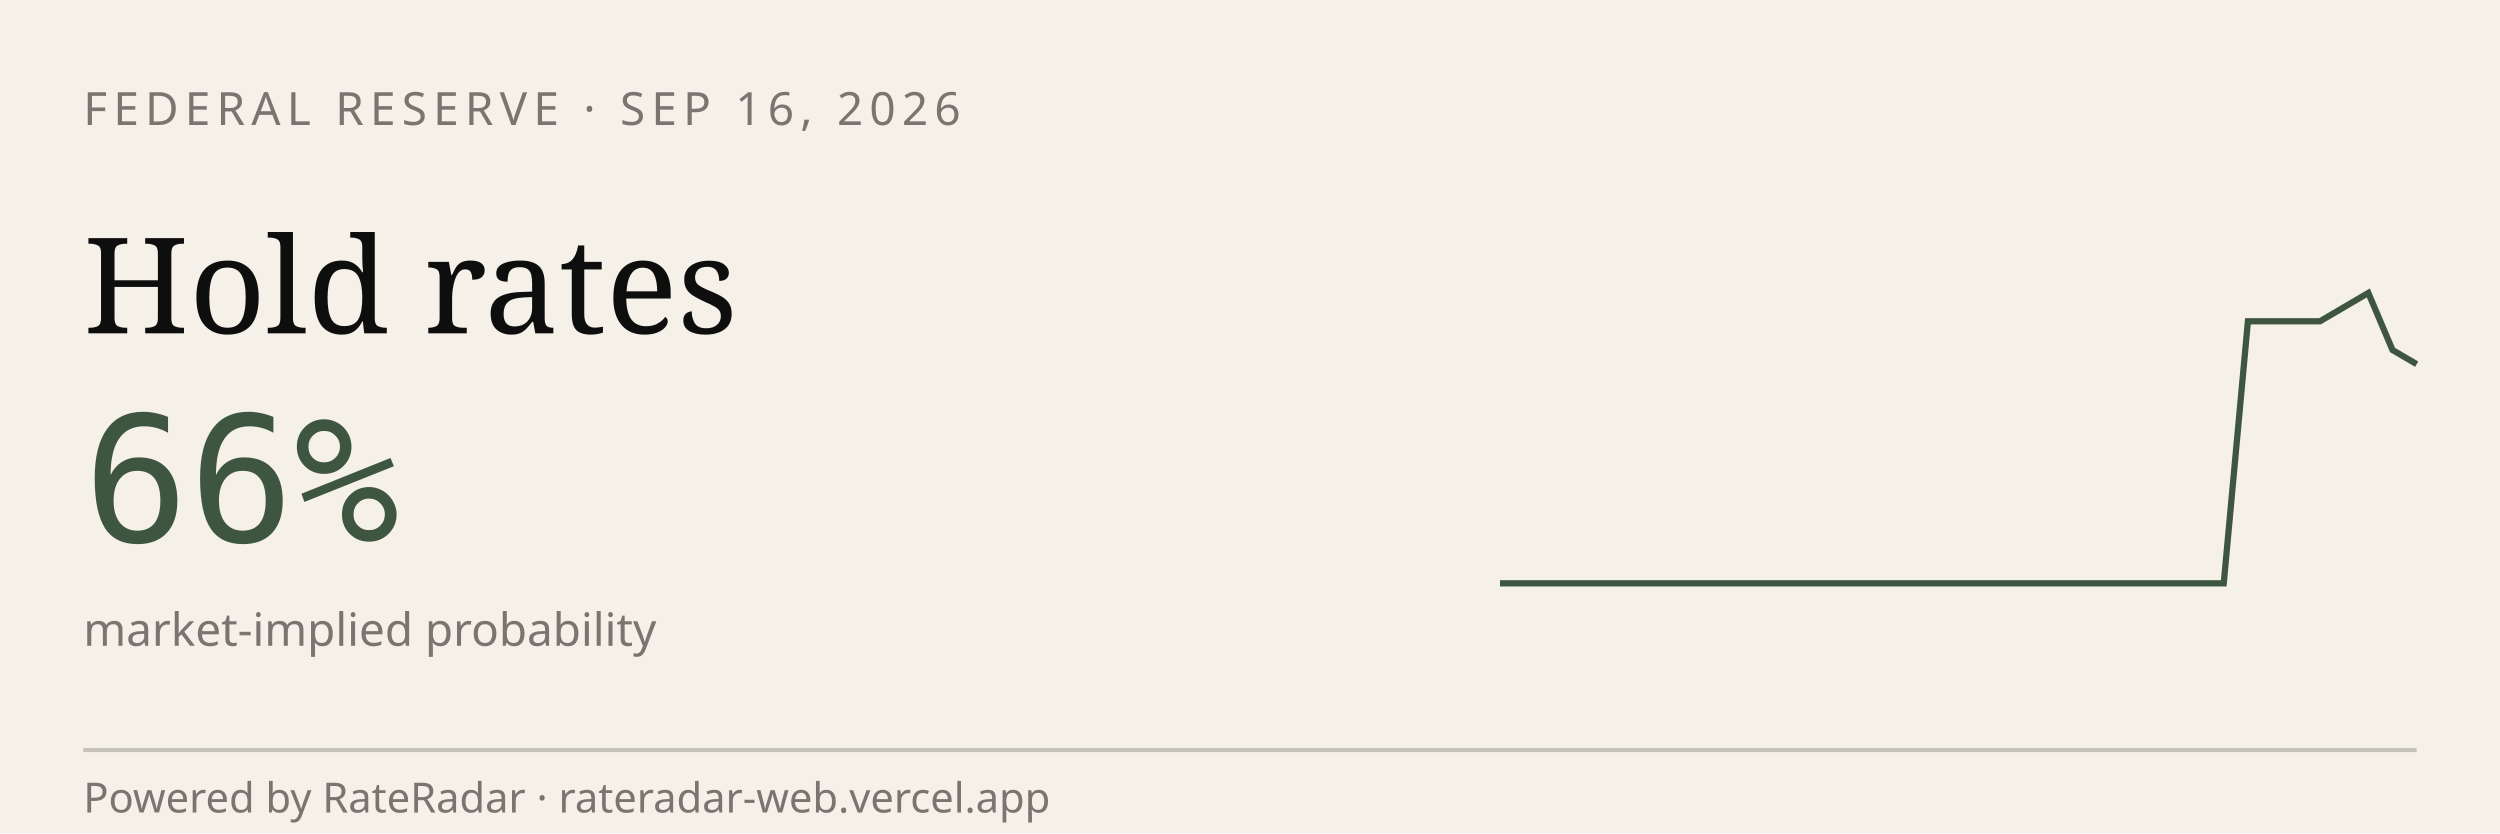
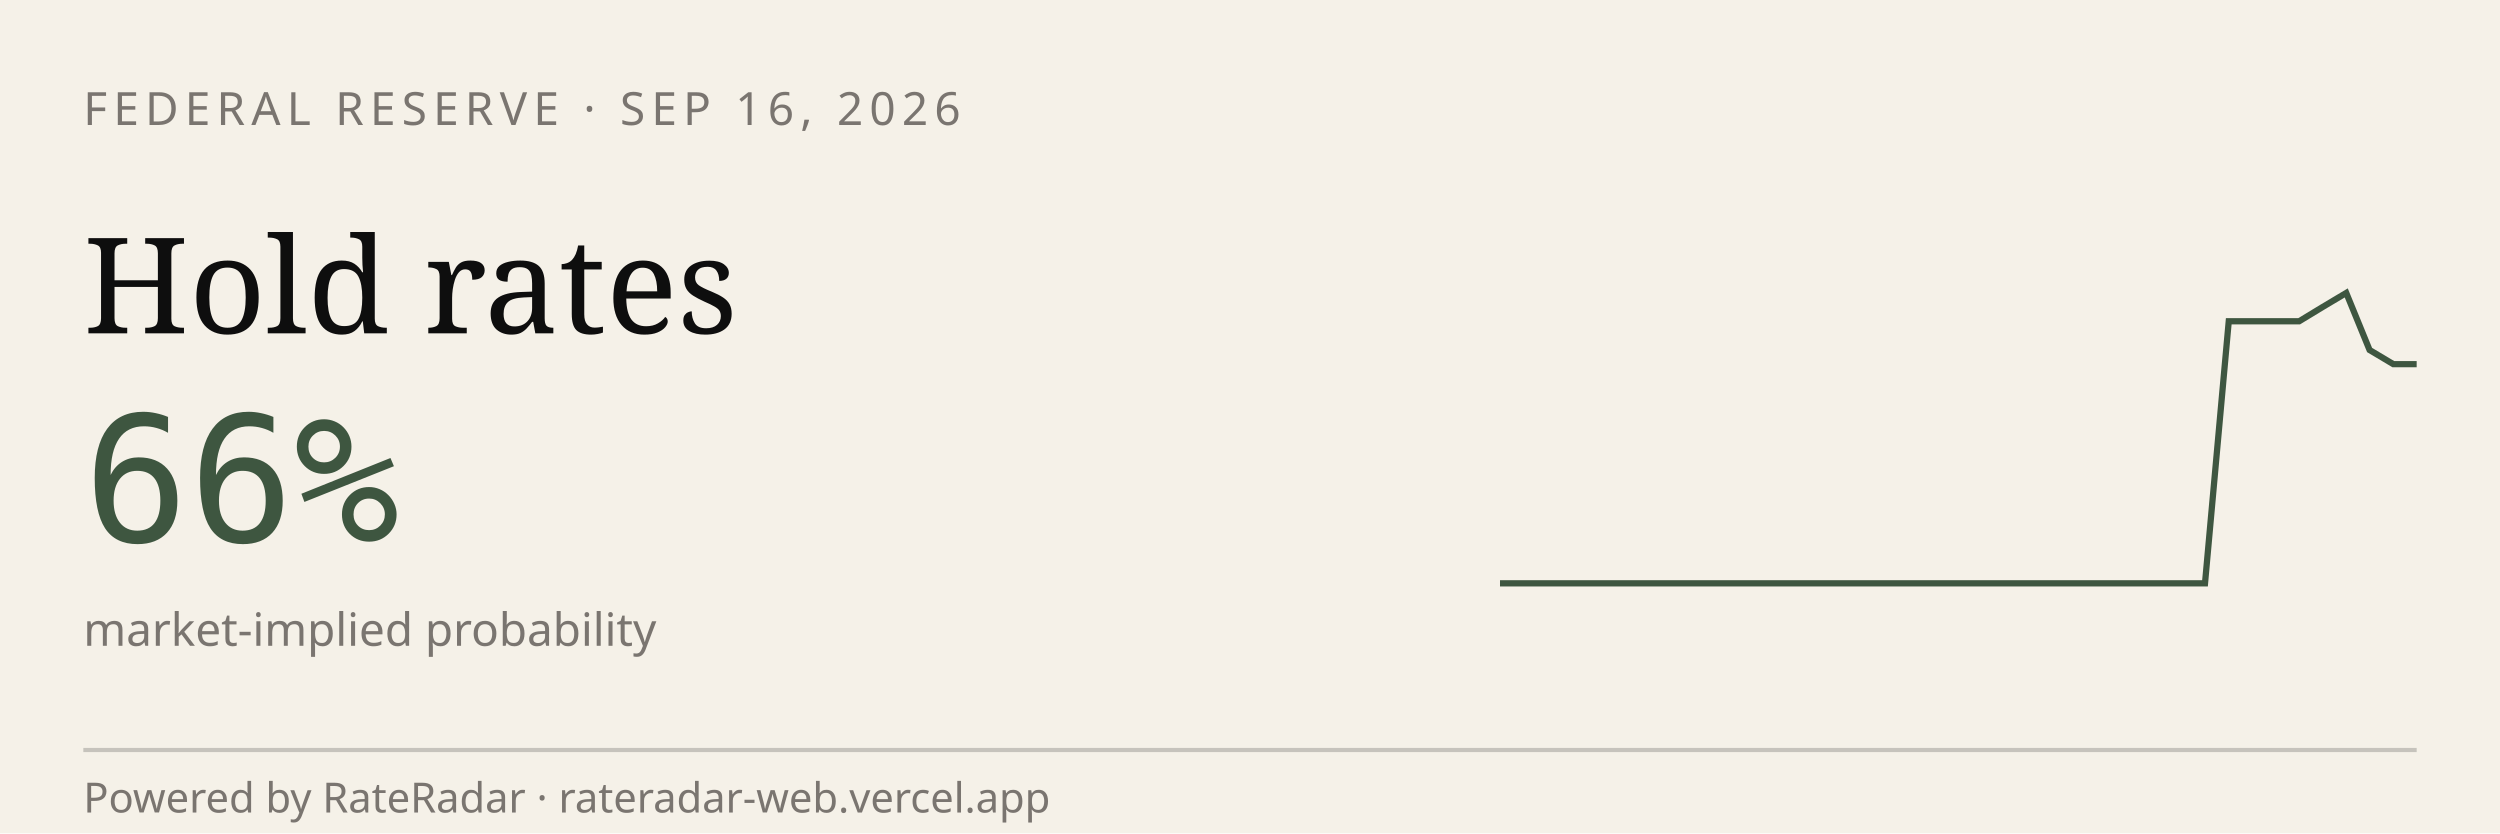
<svg xmlns="http://www.w3.org/2000/svg" viewBox="0 0 600 200" width="600" height="200" role="img" aria-label="RateRadar live odds for FED 2026-09-16">
  <rect width="600" height="200" fill="#F5F1E8" />
  <text x="20" y="30" font-family="sans-serif" font-size="11" letter-spacing="1.5" fill="#7A7570">FEDERAL RESERVE · SEP 16, 2026</text>
  <text x="20" y="80" font-family="Georgia, serif" font-size="32" fill="#0E0E0E">Hold rates</text>
  <text x="20" y="130" font-family="monospace" font-size="42" fill="#3E5640">66%</text>
  <text x="20" y="155" font-family="sans-serif" font-size="11" fill="#7A7570">market-implied probability</text>
-   <path d="M 360.0,140.0 L 365.8,140.0 L 371.6,140.0 L 377.4,140.0 L 383.2,140.0 L 388.9,140.0 L 394.7,140.0 L 400.5,140.0 L 406.3,140.0 L 412.1,140.0 L 417.9,140.0 L 423.7,140.0 L 429.5,140.0 L 435.3,140.0 L 441.1,140.0 L 446.8,140.0 L 452.6,140.0 L 458.4,140.0 L 464.2,140.0 L 470.0,140.0 L 475.8,140.0 L 481.6,140.0 L 487.4,140.0 L 493.2,140.0 L 498.9,140.0 L 504.7,140.0 L 510.5,140.0 L 516.3,140.0 L 522.1,140.0 L 527.9,140.0 L 533.7,140.0 L 539.5,77.1 L 545.3,77.1 L 551.1,77.1 L 556.8,77.1 L 562.6,73.7 L 568.4,70.3 L 574.2,84.0 L 580.0,87.4" stroke="#3E5640" stroke-width="1.5" fill="none" />
+   <path d="M 360.0,140.0 L 365.6,140.0 L 371.3,140.0 L 376.9,140.0 L 382.6,140.0 L 388.2,140.0 L 393.8,140.0 L 399.5,140.0 L 405.1,140.0 L 410.8,140.0 L 416.4,140.0 L 422.1,140.0 L 427.7,140.0 L 433.3,140.0 L 439.0,140.0 L 444.6,140.0 L 450.3,140.0 L 455.9,140.0 L 461.5,140.0 L 467.2,140.0 L 472.8,140.0 L 478.5,140.0 L 484.1,140.0 L 489.7,140.0 L 495.4,140.0 L 501.0,140.0 L 506.7,140.0 L 512.3,140.0 L 517.9,140.0 L 523.6,140.0 L 529.2,140.0 L 534.9,77.1 L 540.5,77.1 L 546.2,77.1 L 551.8,77.1 L 557.4,73.7 L 563.1,70.3 L 568.7,84.0 L 574.4,87.4 L 580.0,87.4" stroke="#3E5640" stroke-width="1.5" fill="none" />
  <line x1="20" y1="180" x2="580" y2="180" stroke="#0E0E0E33" />
  <text x="20" y="195" font-family="sans-serif" font-size="10" fill="#7A7570">Powered by RateRadar · rateradar-web.vercel.app</text>
</svg>
